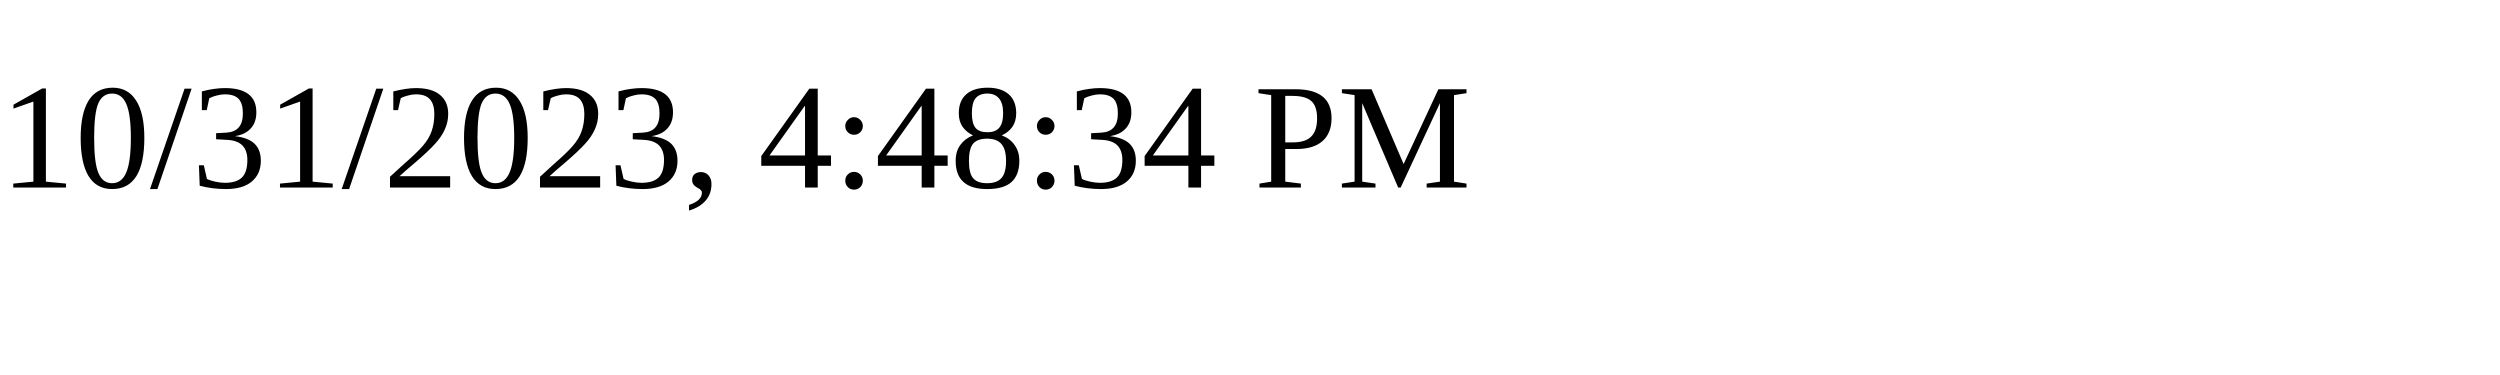
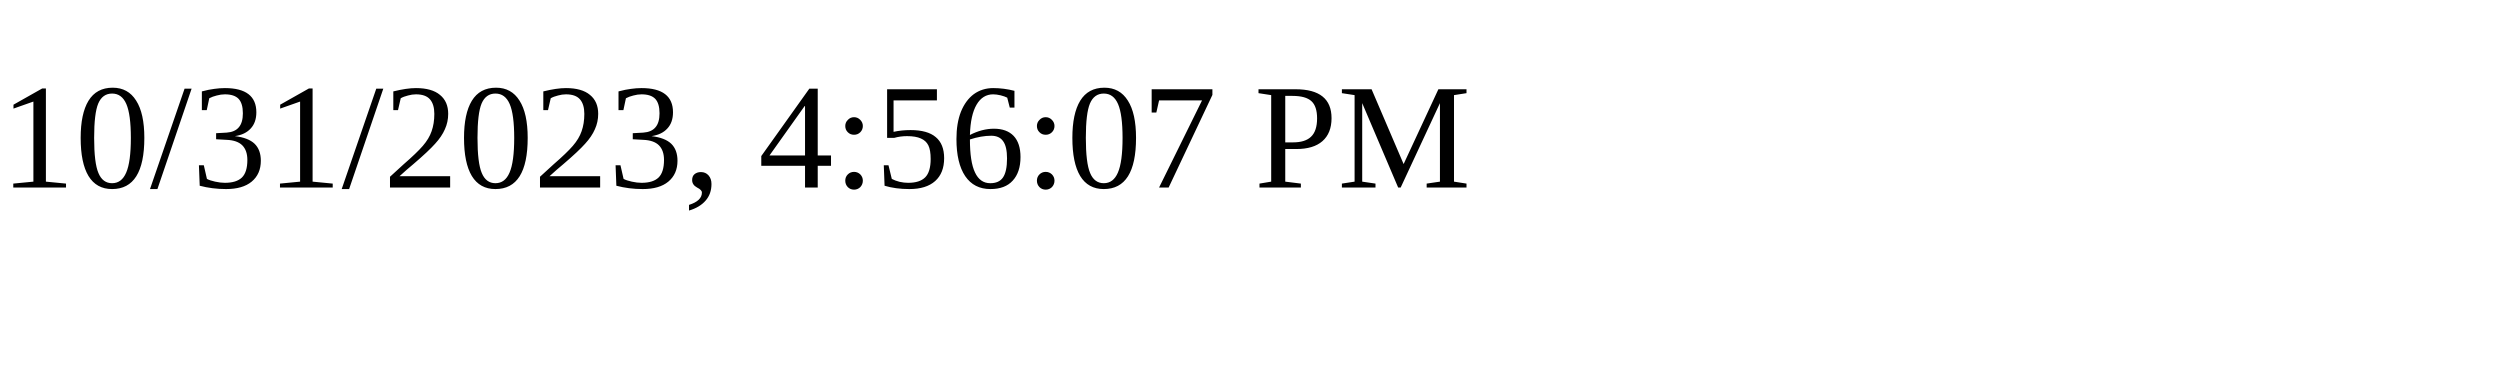
<svg xmlns="http://www.w3.org/2000/svg" height="30" width="200">
-   <text x="0" y="15">10/31/2023, 4:48:34 PM</text>
+   <text x="0" y="15">10/31/2023, 4:56:07 PM</text>
</svg>
